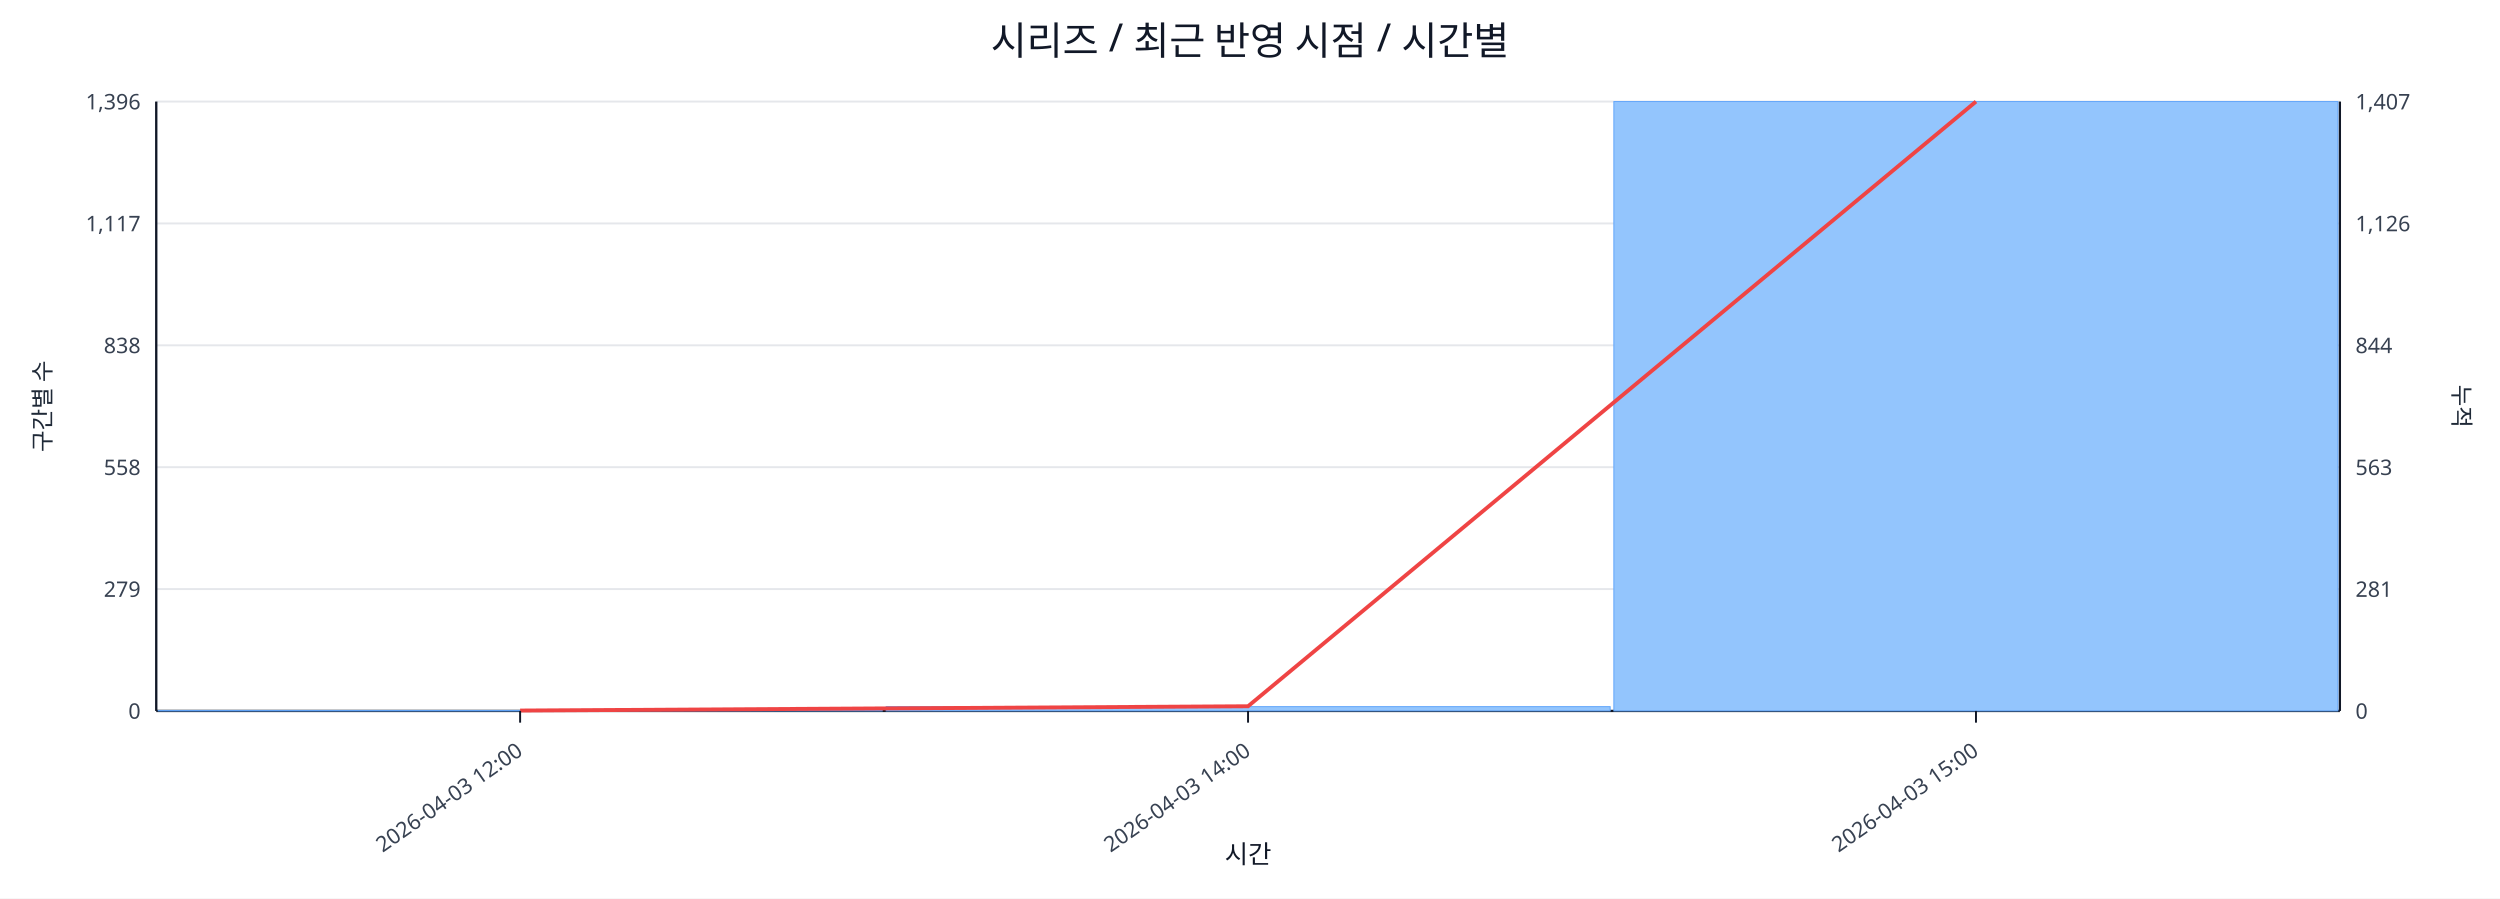
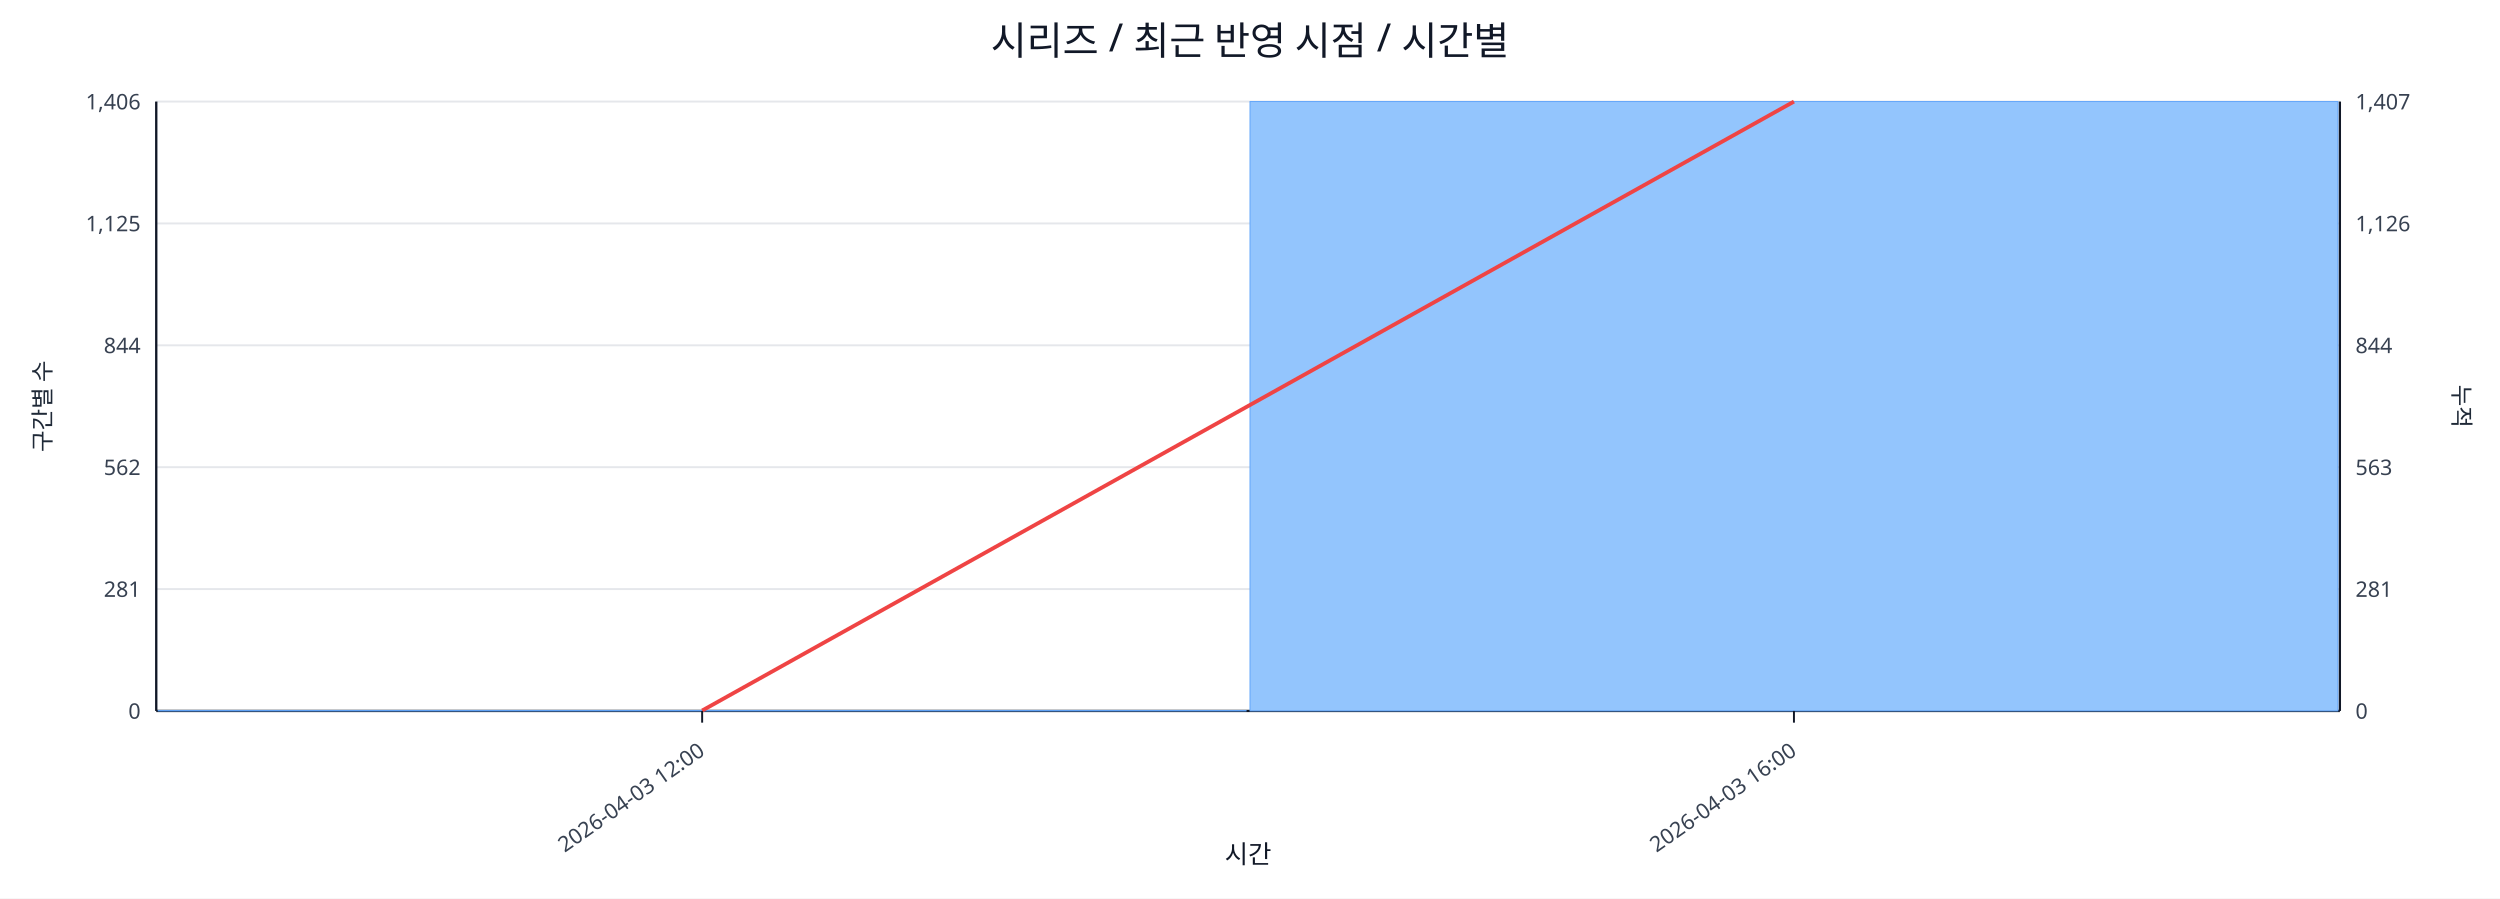
<svg xmlns="http://www.w3.org/2000/svg" width="1280" height="460" viewBox="0 0 1280 460">
  <rect x="0" y="0" width="100%" height="100%" fill="#ffffff" />
  <text x="640.0" y="28" font-size="20" text-anchor="middle" font-family="sans-serif" fill="#111827">시리즈 / 최근 반영 시점 / 시간별</text>
  <line x1="80.0" y1="52.0" x2="1198.0" y2="52.0" stroke="#e5e7eb" stroke-width="1" />
-   <text x="72.0" y="56.0" font-size="11" text-anchor="end" font-family="sans-serif" fill="#374151">1,396</text>
+   <text x="72.0" y="56.0" font-size="11" text-anchor="end" font-family="sans-serif" fill="#374151">1,406</text>
  <text x="1206.0" y="56.0" font-size="11" text-anchor="start" font-family="sans-serif" fill="#374151">1,407</text>
  <line x1="80.0" y1="114.4" x2="1198.0" y2="114.4" stroke="#e5e7eb" stroke-width="1" />
-   <text x="72.0" y="118.4" font-size="11" text-anchor="end" font-family="sans-serif" fill="#374151">1,117</text>
+   <text x="72.0" y="118.4" font-size="11" text-anchor="end" font-family="sans-serif" fill="#374151">1,125</text>
  <text x="1206.0" y="118.4" font-size="11" text-anchor="start" font-family="sans-serif" fill="#374151">1,126</text>
  <line x1="80.0" y1="176.8" x2="1198.0" y2="176.8" stroke="#e5e7eb" stroke-width="1" />
-   <text x="72.0" y="180.8" font-size="11" text-anchor="end" font-family="sans-serif" fill="#374151">838</text>
+   <text x="72.0" y="180.8" font-size="11" text-anchor="end" font-family="sans-serif" fill="#374151">844</text>
  <text x="1206.0" y="180.8" font-size="11" text-anchor="start" font-family="sans-serif" fill="#374151">844</text>
  <line x1="80.0" y1="239.2" x2="1198.0" y2="239.2" stroke="#e5e7eb" stroke-width="1" />
-   <text x="72.0" y="243.2" font-size="11" text-anchor="end" font-family="sans-serif" fill="#374151">558</text>
+   <text x="72.0" y="243.2" font-size="11" text-anchor="end" font-family="sans-serif" fill="#374151">562</text>
  <text x="1206.0" y="243.2" font-size="11" text-anchor="start" font-family="sans-serif" fill="#374151">563</text>
  <line x1="80.0" y1="301.6" x2="1198.0" y2="301.6" stroke="#e5e7eb" stroke-width="1" />
-   <text x="72.0" y="305.6" font-size="11" text-anchor="end" font-family="sans-serif" fill="#374151">279</text>
+   <text x="72.0" y="305.6" font-size="11" text-anchor="end" font-family="sans-serif" fill="#374151">281</text>
  <text x="1206.0" y="305.6" font-size="11" text-anchor="start" font-family="sans-serif" fill="#374151">281</text>
  <line x1="80.0" y1="364.0" x2="1198.0" y2="364.0" stroke="#e5e7eb" stroke-width="1" />
  <text x="72.0" y="368.0" font-size="11" text-anchor="end" font-family="sans-serif" fill="#374151">0</text>
  <text x="1206.0" y="368.0" font-size="11" text-anchor="start" font-family="sans-serif" fill="#374151">0</text>
  <line x1="80.0" y1="364.0" x2="1198.0" y2="364.0" stroke="#111827" stroke-width="1.2" />
  <line x1="80.0" y1="52.0" x2="80.0" y2="364.0" stroke="#111827" stroke-width="1.2" />
  <line x1="1198.0" y1="52.0" x2="1198.0" y2="364.0" stroke="#111827" stroke-width="1.2" />
-   <rect x="81.0" y="363.8" width="370.7" height="0.2" fill="#93c5fd" stroke="#60a5fa" stroke-width="0.5" />
-   <rect x="453.7" y="361.8" width="370.7" height="2.2" fill="#93c5fd" stroke="#60a5fa" stroke-width="0.5" />
-   <rect x="826.3" y="52.0" width="370.7" height="312.0" fill="#93c5fd" stroke="#60a5fa" stroke-width="0.5" />
-   <polyline fill="none" stroke="#ef4444" stroke-width="2" points="266.3,363.8 639.0,361.6 1011.7,52.0" />
-   <line x1="266.3" y1="364.0" x2="266.3" y2="370.0" stroke="#111827" stroke-width="1" />
-   <text x="268.3" y="386.0" font-size="11" text-anchor="end" transform="rotate(-35 268.3 386.0)" font-family="sans-serif" fill="#374151">2026-04-03 12:00</text>
-   <line x1="639.0" y1="364.0" x2="639.0" y2="370.0" stroke="#111827" stroke-width="1" />
-   <text x="641.0" y="386.0" font-size="11" text-anchor="end" transform="rotate(-35 641.0 386.0)" font-family="sans-serif" fill="#374151">2026-04-03 14:00</text>
-   <line x1="1011.7" y1="364.0" x2="1011.7" y2="370.0" stroke="#111827" stroke-width="1" />
-   <text x="1013.7" y="386.0" font-size="11" text-anchor="end" transform="rotate(-35 1013.7 386.0)" font-family="sans-serif" fill="#374151">2026-04-03 15:00</text>
+   <rect x="81.0" y="363.8" width="557.0" height="0.2" fill="#93c5fd" stroke="#60a5fa" stroke-width="0.5" />
+   <rect x="640.0" y="52.0" width="557.0" height="312.0" fill="#93c5fd" stroke="#60a5fa" stroke-width="0.5" />
+   <polyline fill="none" stroke="#ef4444" stroke-width="2" points="359.5,363.8 918.5,52.0" />
+   <line x1="359.5" y1="364.0" x2="359.5" y2="370.0" stroke="#111827" stroke-width="1" />
+   <text x="361.5" y="386.0" font-size="11" text-anchor="end" transform="rotate(-35 361.5 386.0)" font-family="sans-serif" fill="#374151">2026-04-03 12:00</text>
+   <line x1="918.5" y1="364.0" x2="918.5" y2="370.0" stroke="#111827" stroke-width="1" />
+   <text x="920.5" y="386.0" font-size="11" text-anchor="end" transform="rotate(-35 920.5 386.0)" font-family="sans-serif" fill="#374151">2026-04-03 16:00</text>
  <text x="26" y="208.0" font-size="12" transform="rotate(-90 26 208.0)" text-anchor="middle" font-family="sans-serif" fill="#1f2937">구간별 수</text>
  <text x="1256.0" y="208.0" font-size="12" transform="rotate(90 1256.0 208.0)" text-anchor="middle" font-family="sans-serif" fill="#1f2937">누적</text>
  <text x="639.0" y="442.0" font-size="13" text-anchor="middle" font-family="sans-serif" fill="#111827">시간</text>
</svg>
